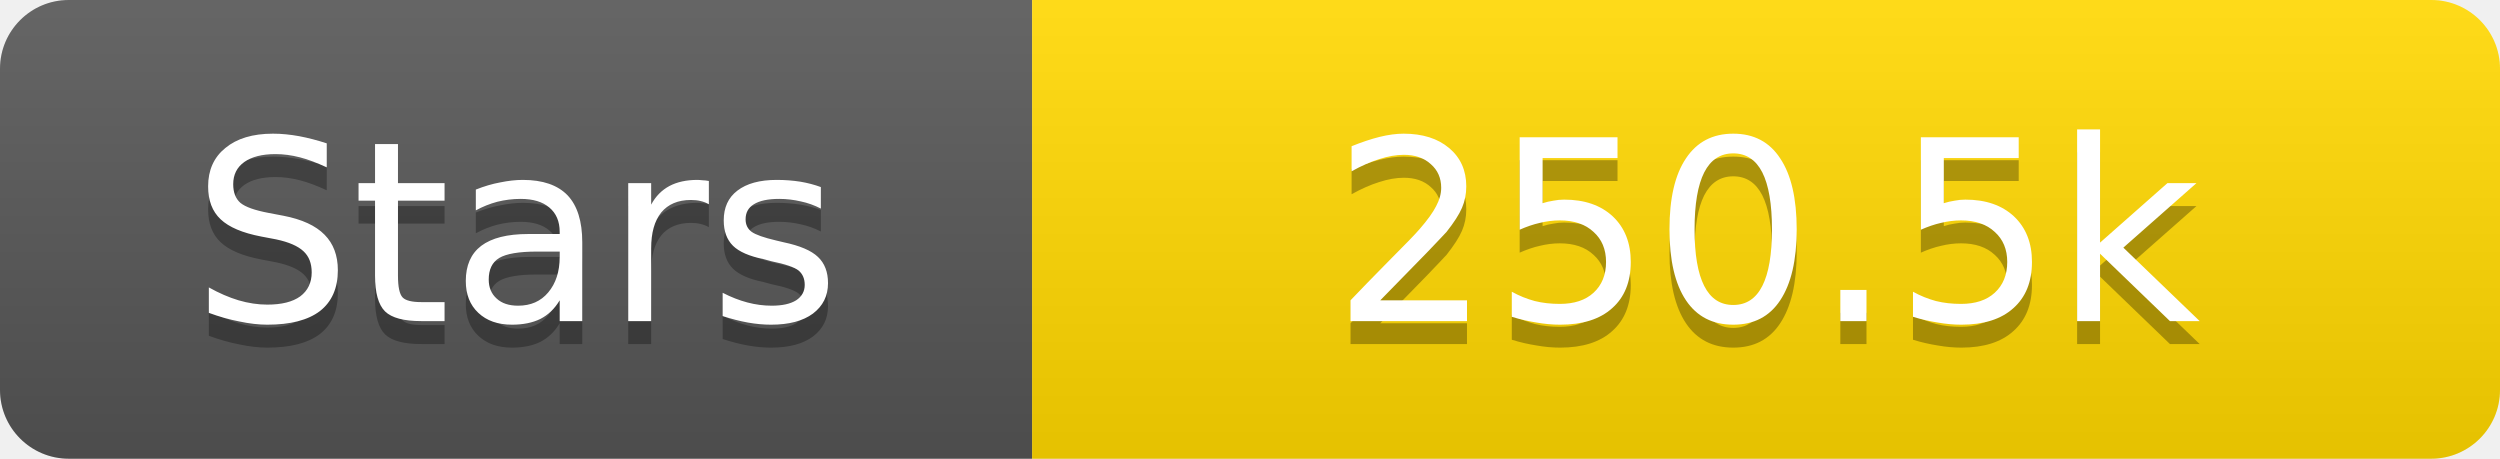
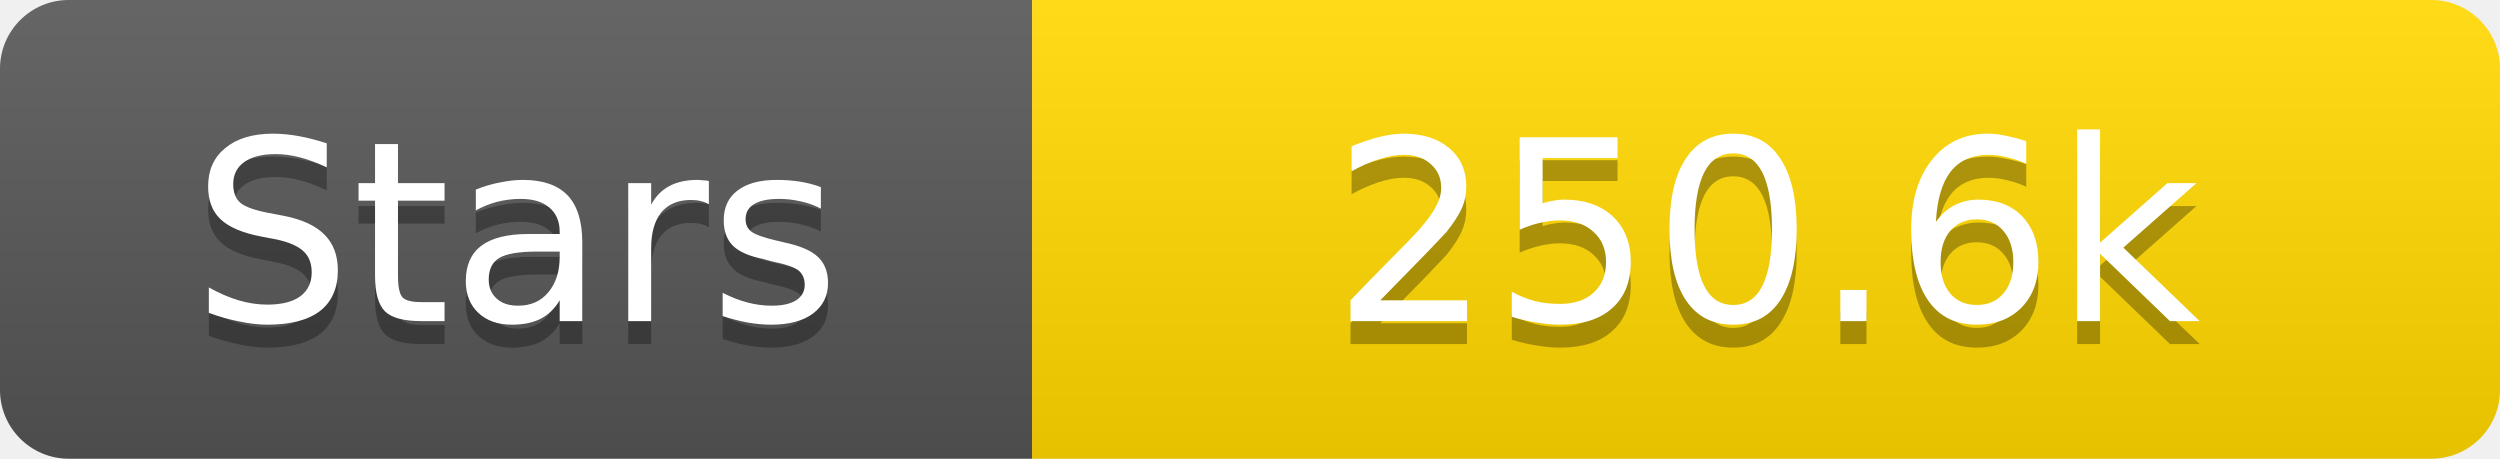
<svg xmlns="http://www.w3.org/2000/svg" width="109" height="20">
  <linearGradient id="s" x2="0" y2="100%">
    <stop offset="0" stop-color="#fff" stop-opacity=".1" />
    <stop offset="1" stop-opacity=".1" />
  </linearGradient>
  <clipPath id="r">
    <rect width="109" height="20" rx="3" fill="#fff" />
  </clipPath>
  <g clip-path="url(#r)">
    <rect width="45" height="20" fill="#555" />
    <rect x="45" width="64" height="20" fill="#ffd700" />
    <rect width="109" height="20" fill="url(#s)" />
  </g>
  <g fill="#fff" text-anchor="middle" font-family="Verdana,Geneva,DejaVu Sans,sans-serif" text-rendering="geometricPrecision" font-size="11">
    <text x="22.5" y="15" fill="#010101" fill-opacity=".3">Stars</text>
    <text x="22.5" y="14">Stars</text>
-     <text x="77.0" y="15" fill="#010101" fill-opacity=".3">250.5k</text>
-     <text x="77.0" y="14">250.5k</text>
+     <text x="77.0" y="15" fill="#010101" fill-opacity=".3">250.6k</text>
+     <text x="77.0" y="14">250.6k</text>
  </g>
</svg>
